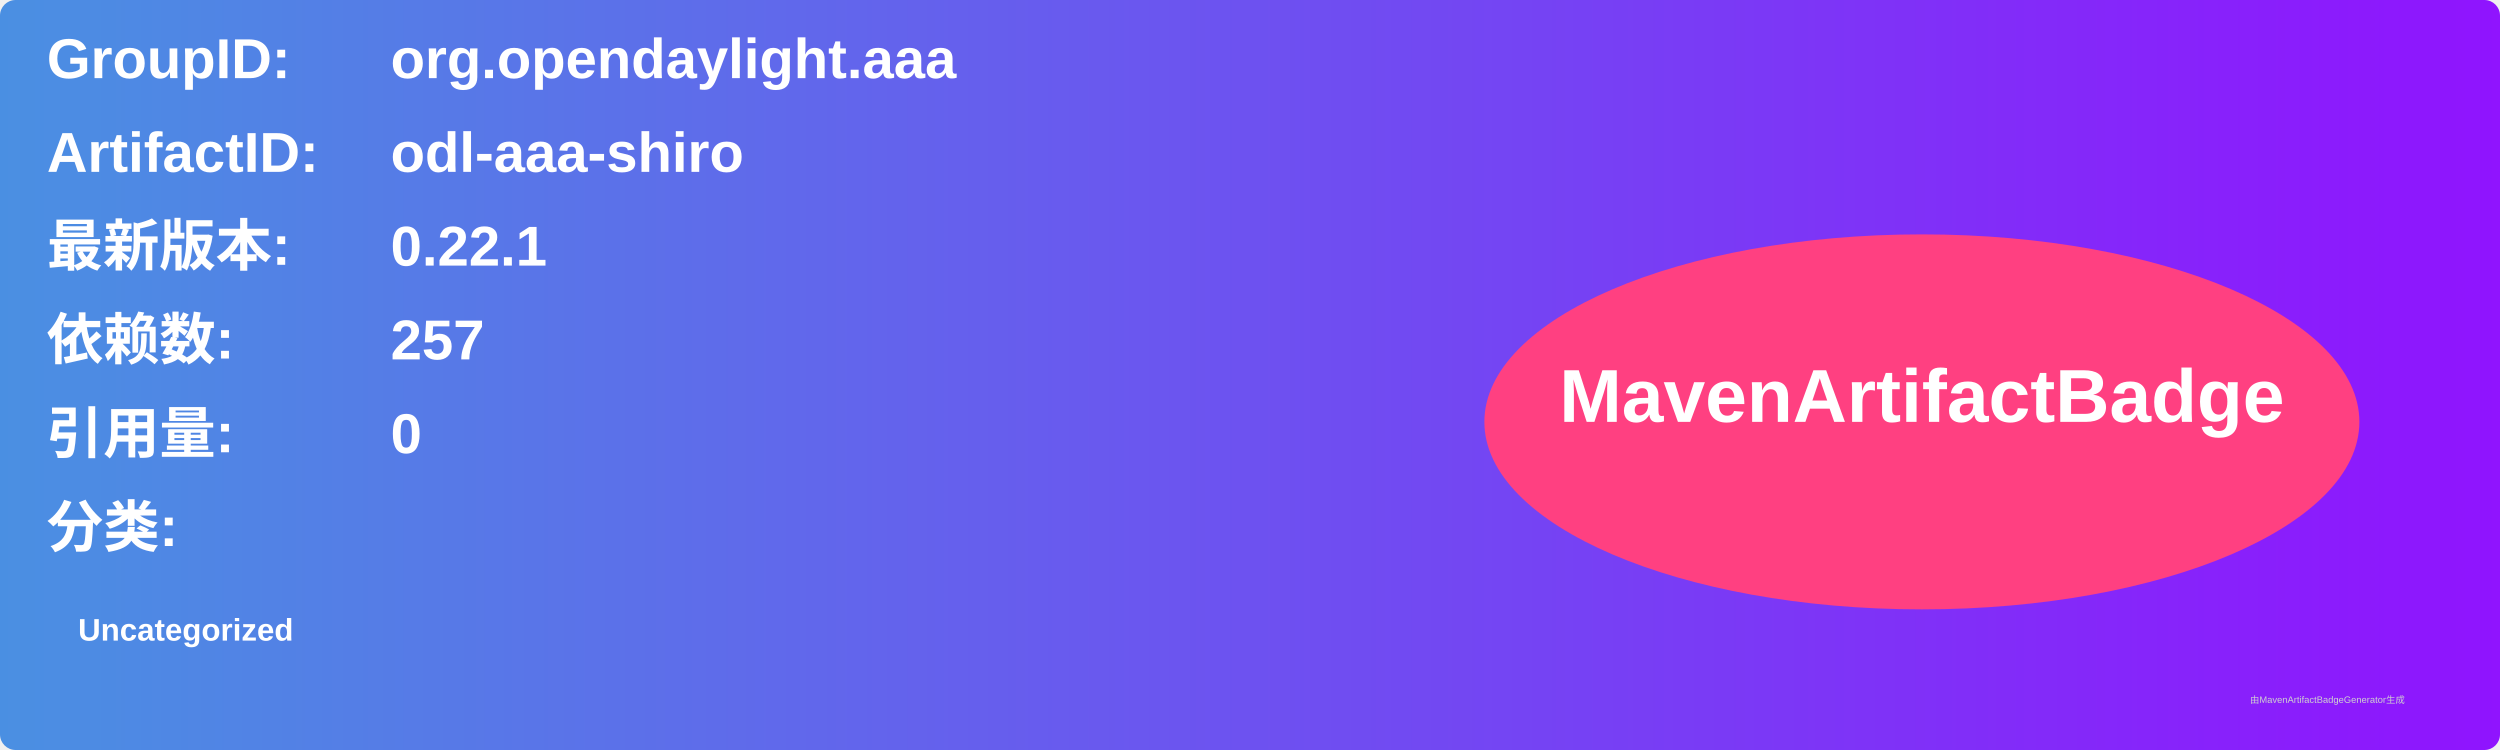
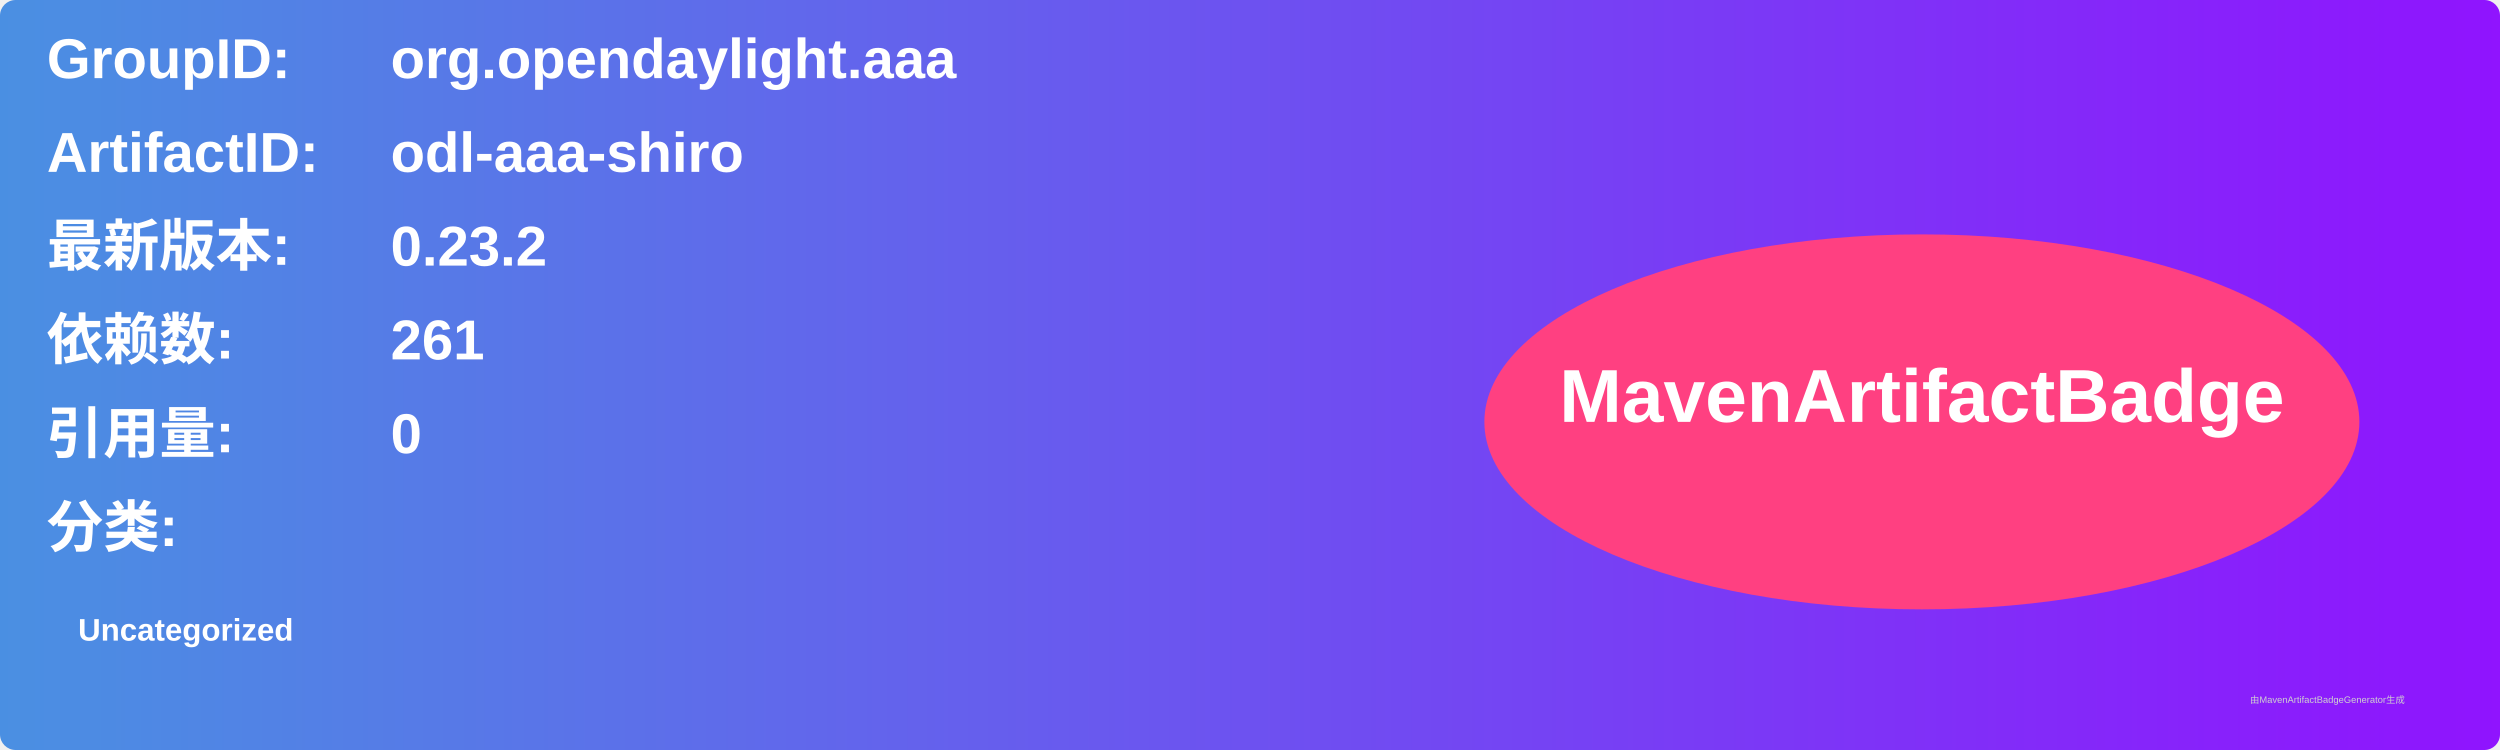
<svg xmlns="http://www.w3.org/2000/svg" width="800" height="240" viewBox="0 0 800 240">
  <linearGradient id="grad" x1="0%" y1="0%" x2="100%" y2="0%">
    <stop offset="0%" stop-color="#4a90e2" />
    <stop offset="100%" stop-color="#9013fe" />
  </linearGradient>
  <rect width="100%" height="100%" rx="5" ry="5" fill="url(#grad)" />
  <g transform="translate(15, 15)">
    <text x="0" y="10" font-family="Arial" font-size="18" fill="white" font-weight="bold" width="260">GroupID:</text>
    <text x="110" y="10" font-family="Arial" font-size="18" fill="white" font-weight="bold" width="460">org.opendaylight.aaa</text>
    <text x="0" y="40" font-family="Arial" font-size="18" fill="white" font-weight="bold" width="260">ArtifactID:</text>
    <text x="110" y="40" font-family="Arial" font-size="18" fill="white" font-weight="bold" width="460">odl-aaa-shiro</text>
    <text x="0" y="70" font-family="Arial" font-size="18" fill="white" font-weight="bold">最新版本:</text>
    <text x="110" y="70" font-family="Arial" font-size="18" fill="white" font-weight="bold">
-       <tspan font-weight="bold">0.22.1</tspan>
+       <tspan font-weight="bold">0.23.2</tspan>
    </text>
    <text x="0" y="100" font-family="Arial" font-size="18" fill="white" font-weight="bold">依赖数: </text>
    <text x="110" y="100" font-family="Arial" font-size="18" fill="white">
-       <tspan font-weight="bold">257</tspan>
+       <tspan font-weight="bold">261</tspan>
    </text>
    <text x="0" y="130" font-family="Arial" font-size="18" fill="white" font-weight="bold">引用量: </text>
    <text x="110" y="130" font-family="Arial" font-size="18" fill="white">
      <tspan font-weight="bold">0</tspan>
    </text>
    <text x="0" y="160" font-family="Arial" font-size="18" fill="white" font-weight="bold">分类:</text>
    <text x="10" y="190" font-family="Arial" font-size="10" fill="white">
      <tspan font-weight="bold">Uncategorized</tspan>
    </text>
    <ellipse cx="600" cy="120" rx="140" ry="60" fill="#ff4081" />
    <text x="600" y="120" text-anchor="middle" font-family="Arial" font-size="24" fill="white" font-weight="bold">MavenArtifactBadge</text>
  </g>
  <text x="720" y="225" font-family="Arial" font-size="3" fill="#d0d0d0">由MavenArtifactBadgeGenerator生成</text>
</svg>
